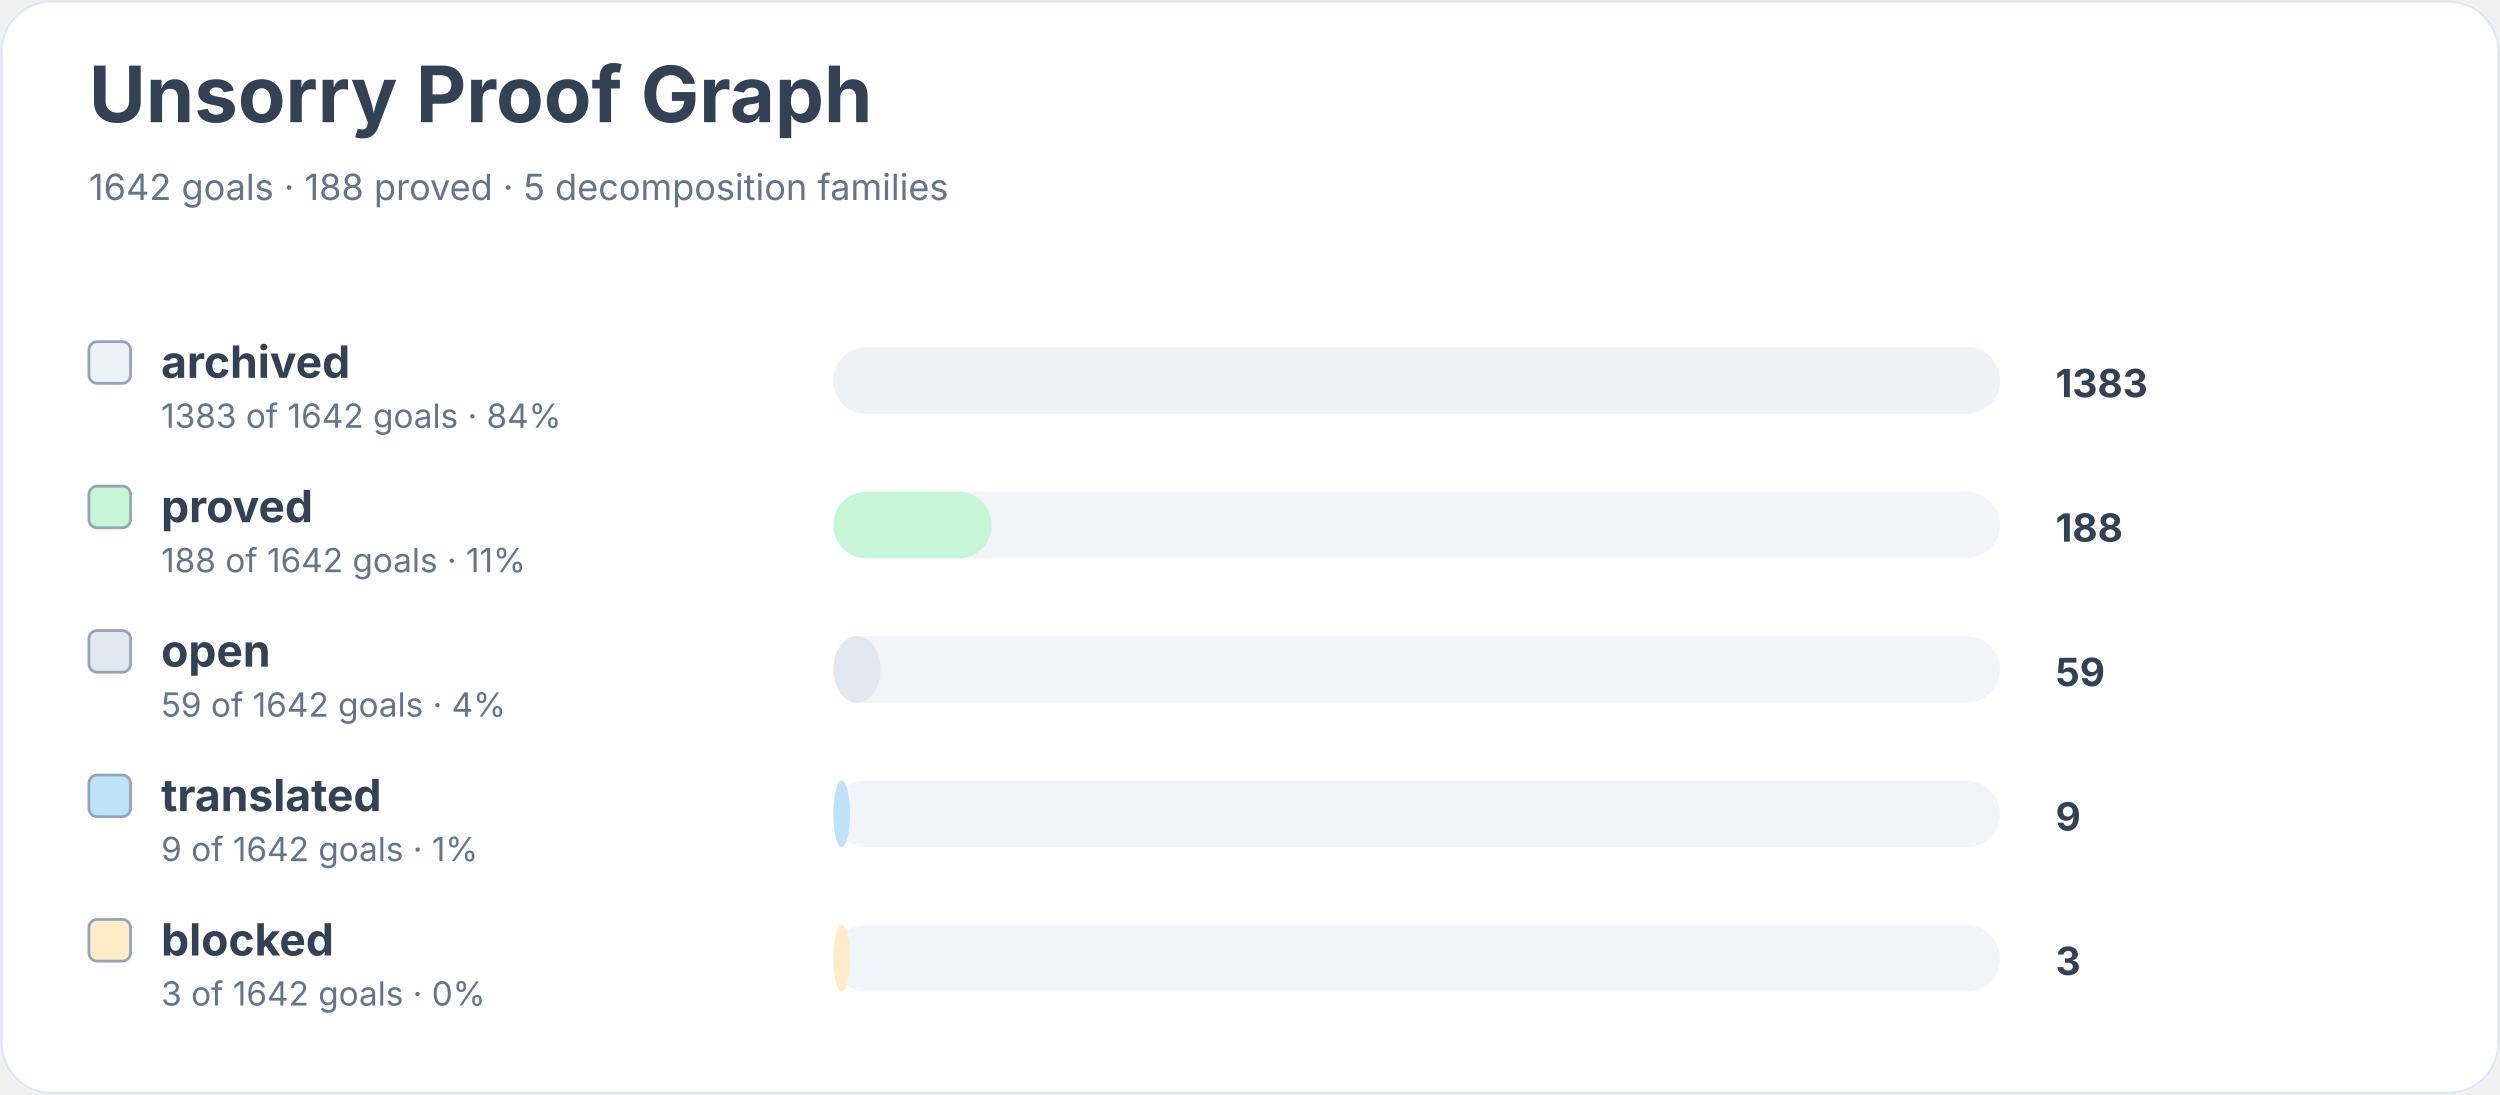
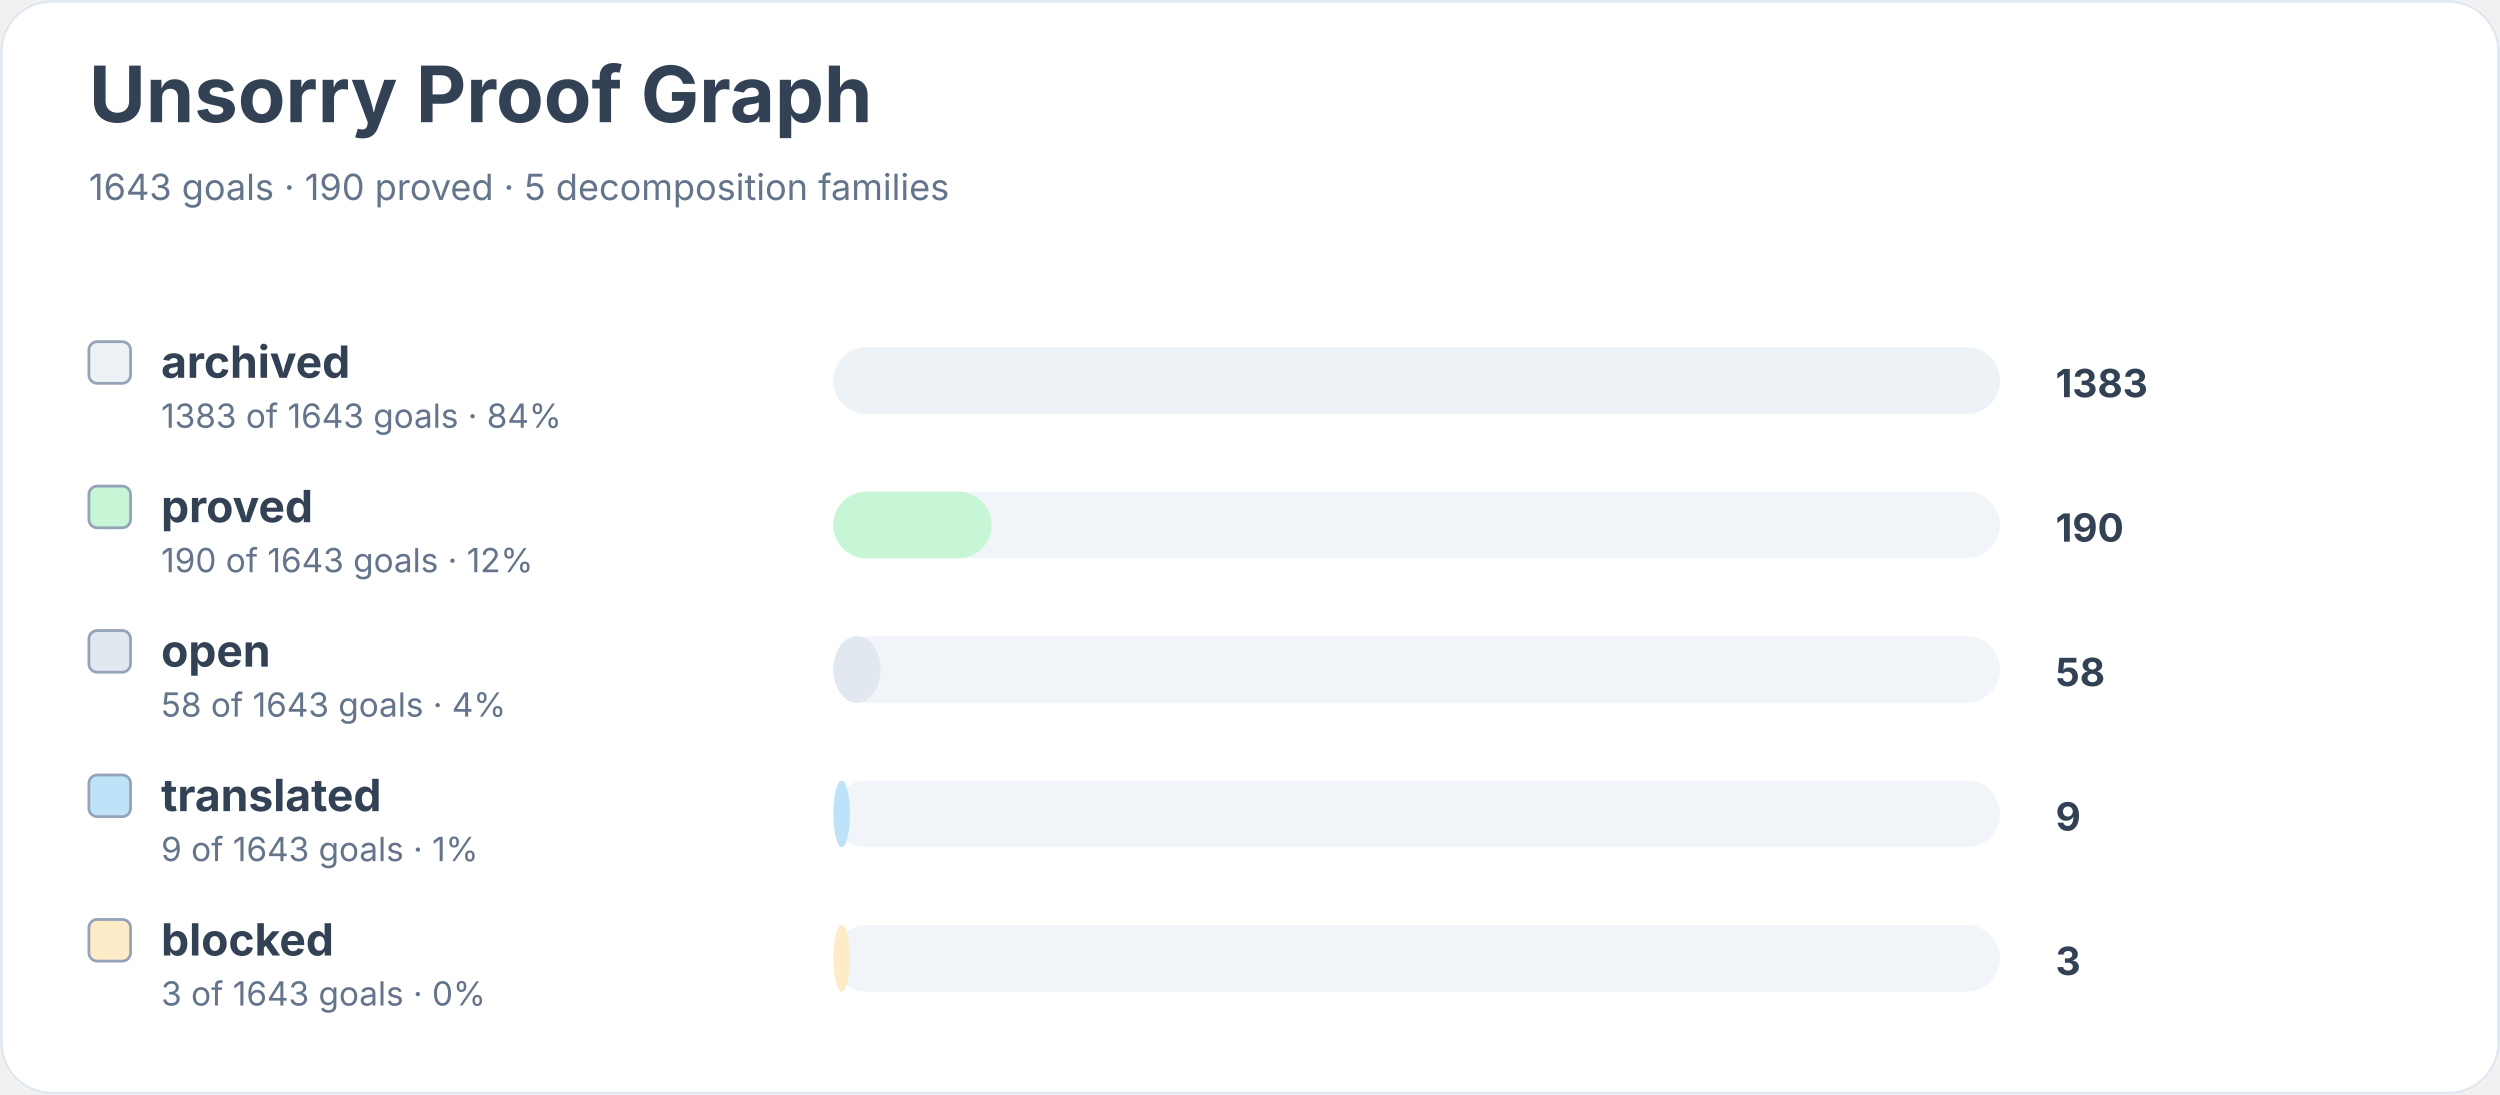
<svg xmlns="http://www.w3.org/2000/svg" width="900" height="394" viewBox="0 0 900 394" role="img" aria-labelledby="title desc">
  <rect width="900" height="100%" rx="18" fill="#ffffff" />
  <rect x="0.5" y="0.5" width="899" height="393" rx="18" fill="none" stroke="#e2e8f0" />
  <text x="32" y="44" font-family="Inter, system-ui, sans-serif" font-size="28" font-weight="700" fill="#334155">Unsorry Proof Graph</text>
-   <text x="32" y="72" font-family="Inter, system-ui, sans-serif" font-size="13" fill="#64748b">1642 goals · 188 proved · 5 decomposition families</text>
+   <text x="32" y="72" font-family="Inter, system-ui, sans-serif" font-size="13" fill="#64748b">1643 goals · 190 proved · 5 decomposition families</text>
  <rect x="32" y="123" width="15" height="15" rx="3" fill="#edf2f7" stroke="#94a3b8" />
  <text x="58" y="136" font-family="Inter, system-ui, sans-serif" font-size="16" font-weight="650" fill="#334155">archived</text>
-   <text x="58" y="154" font-family="Inter, system-ui, sans-serif" font-size="12" fill="#64748b">1383 of 1642 goals · 84%</text>
+   <text x="58" y="154" font-family="Inter, system-ui, sans-serif" font-size="12" fill="#64748b">1383 of 1643 goals · 84%</text>
  <rect x="300" y="125" width="420" height="24" rx="12" fill="#f1f5f9" />
  <rect x="300" y="125" width="420" height="24" rx="12" fill="#edf2f7" />
  <text x="740" y="143" font-family="Inter, system-ui, sans-serif" font-size="14" font-weight="700" fill="#334155">1383</text>
  <rect x="32" y="175" width="15" height="15" rx="3" fill="#c6f6d5" stroke="#94a3b8" />
  <text x="58" y="188" font-family="Inter, system-ui, sans-serif" font-size="16" font-weight="650" fill="#334155">proved</text>
-   <text x="58" y="206" font-family="Inter, system-ui, sans-serif" font-size="12" fill="#64748b">188 of 1642 goals · 11%</text>
+   <text x="58" y="206" font-family="Inter, system-ui, sans-serif" font-size="12" fill="#64748b">190 of 1643 goals · 12%</text>
  <rect x="300" y="177" width="420" height="24" rx="12" fill="#f1f5f9" />
  <rect x="300" y="177" width="57" height="24" rx="12" fill="#c6f6d5" />
-   <text x="740" y="195" font-family="Inter, system-ui, sans-serif" font-size="14" font-weight="700" fill="#334155">188</text>
+   <text x="740" y="195" font-family="Inter, system-ui, sans-serif" font-size="14" font-weight="700" fill="#334155">190</text>
  <rect x="32" y="227" width="15" height="15" rx="3" fill="#e2e8f0" stroke="#94a3b8" />
  <text x="58" y="240" font-family="Inter, system-ui, sans-serif" font-size="16" font-weight="650" fill="#334155">open</text>
-   <text x="58" y="258" font-family="Inter, system-ui, sans-serif" font-size="12" fill="#64748b">59 of 1642 goals · 4%</text>
+   <text x="58" y="258" font-family="Inter, system-ui, sans-serif" font-size="12" fill="#64748b">58 of 1643 goals · 4%</text>
  <rect x="300" y="229" width="420" height="24" rx="12" fill="#f1f5f9" />
  <rect x="300" y="229" width="17" height="24" rx="12" fill="#e2e8f0" />
-   <text x="740" y="247" font-family="Inter, system-ui, sans-serif" font-size="14" font-weight="700" fill="#334155">59</text>
+   <text x="740" y="247" font-family="Inter, system-ui, sans-serif" font-size="14" font-weight="700" fill="#334155">58</text>
  <rect x="32" y="279" width="15" height="15" rx="3" fill="#bee3f8" stroke="#94a3b8" />
  <text x="58" y="292" font-family="Inter, system-ui, sans-serif" font-size="16" font-weight="650" fill="#334155">translated</text>
-   <text x="58" y="310" font-family="Inter, system-ui, sans-serif" font-size="12" fill="#64748b">9 of 1642 goals · 1%</text>
+   <text x="58" y="310" font-family="Inter, system-ui, sans-serif" font-size="12" fill="#64748b">9 of 1643 goals · 1%</text>
  <rect x="300" y="281" width="420" height="24" rx="12" fill="#f1f5f9" />
  <rect x="300" y="281" width="6" height="24" rx="12" fill="#bee3f8" />
  <text x="740" y="299" font-family="Inter, system-ui, sans-serif" font-size="14" font-weight="700" fill="#334155">9</text>
  <rect x="32" y="331" width="15" height="15" rx="3" fill="#feebc8" stroke="#94a3b8" />
  <text x="58" y="344" font-family="Inter, system-ui, sans-serif" font-size="16" font-weight="650" fill="#334155">blocked</text>
-   <text x="58" y="362" font-family="Inter, system-ui, sans-serif" font-size="12" fill="#64748b">3 of 1642 goals · 0%</text>
+   <text x="58" y="362" font-family="Inter, system-ui, sans-serif" font-size="12" fill="#64748b">3 of 1643 goals · 0%</text>
  <rect x="300" y="333" width="420" height="24" rx="12" fill="#f1f5f9" />
  <rect x="300" y="333" width="6" height="24" rx="12" fill="#feebc8" />
  <text x="740" y="351" font-family="Inter, system-ui, sans-serif" font-size="14" font-weight="700" fill="#334155">3</text>
</svg>
